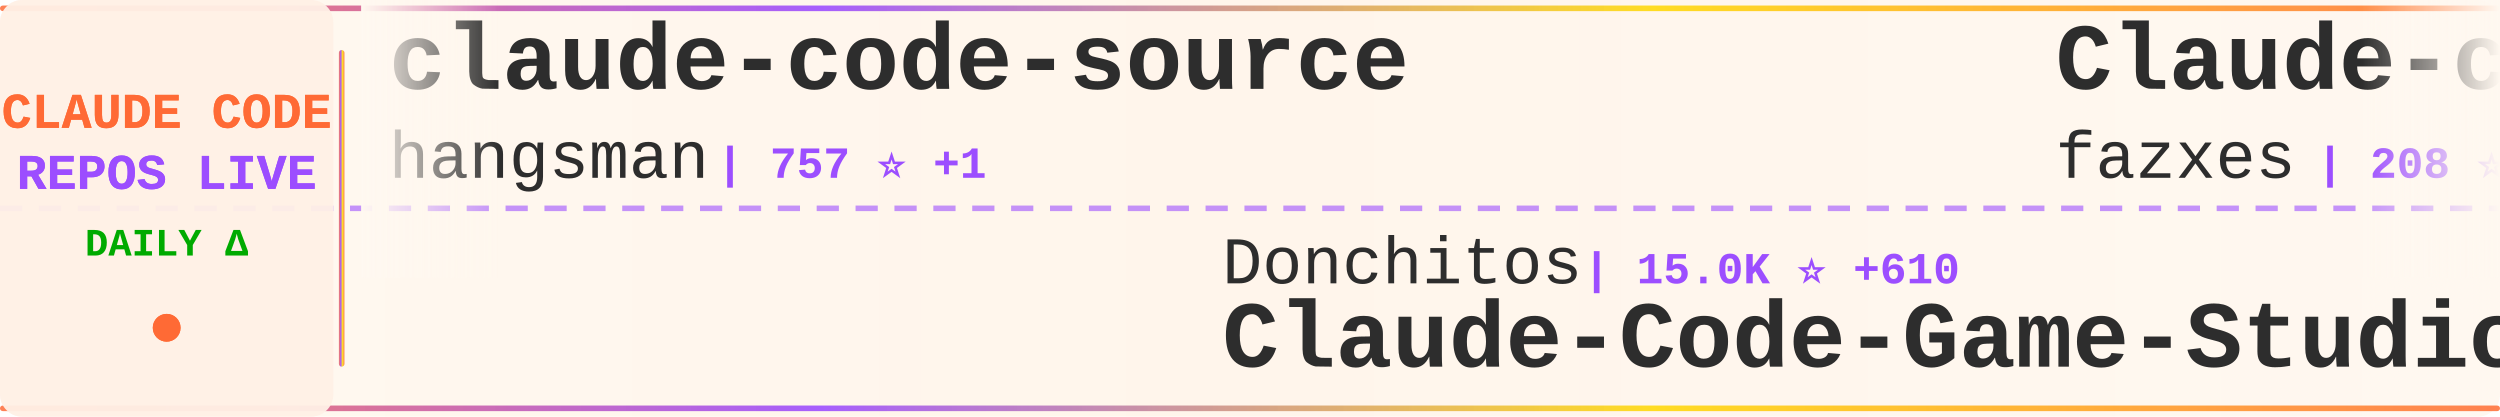
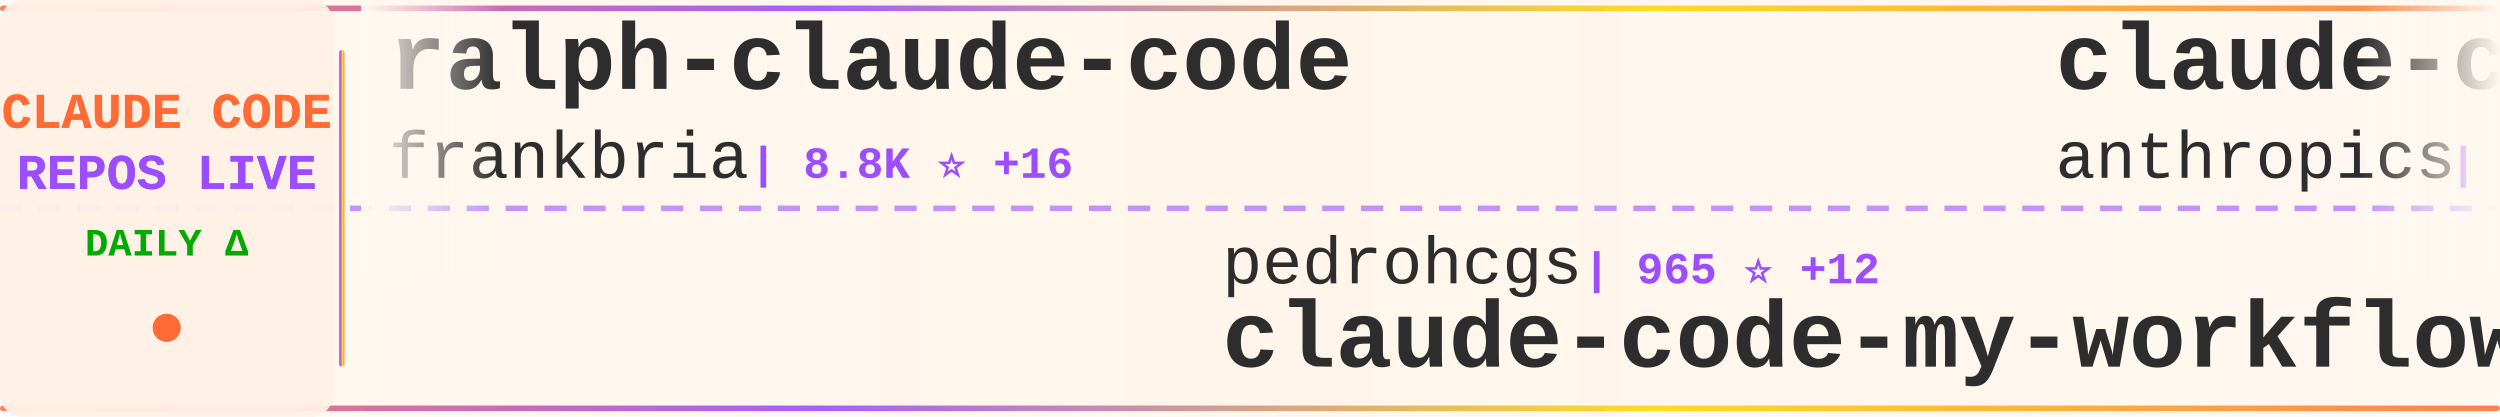
<svg xmlns="http://www.w3.org/2000/svg" width="900" height="150">
  <defs>
    <linearGradient id="tickerBg" x1="0%" y1="0%" x2="100%" y2="0%">
      <stop offset="0%" style="stop-color:#fff8f0;stop-opacity:0.98" />
      <stop offset="50%" style="stop-color:#fff5eb;stop-opacity:1" />
      <stop offset="100%" style="stop-color:#fff8f0;stop-opacity:0.98" />
    </linearGradient>
    <linearGradient id="borderGrad" x1="0%" y1="0%" x2="100%" y2="0%">
      <stop offset="0%" style="stop-color:#FF6B35;stop-opacity:0.85">
        <animate attributeName="stop-opacity" values="0.85;1;0.85" dur="2s" repeatCount="indefinite" />
      </stop>
      <stop offset="33%" style="stop-color:#9C4EFF;stop-opacity:0.9">
        <animate attributeName="stop-opacity" values="0.9;1;0.9" dur="2.2s" repeatCount="indefinite" />
      </stop>
      <stop offset="66%" style="stop-color:#FFD700;stop-opacity:0.85">
        <animate attributeName="stop-opacity" values="0.85;1;0.85" dur="1.8s" repeatCount="indefinite" />
      </stop>
      <stop offset="100%" style="stop-color:#FF6B35;stop-opacity:0.85">
        <animate attributeName="stop-opacity" values="0.85;1;0.85" dur="2s" repeatCount="indefinite" />
      </stop>
    </linearGradient>
    <filter id="textGlow">
      <feGaussianBlur stdDeviation="0.15" result="coloredBlur" />
      <feMerge>
        <feMergeNode in="coloredBlur" />
        <feMergeNode in="SourceGraphic" />
      </feMerge>
    </filter>
    <filter id="metricGlow">
      <feGaussianBlur stdDeviation="0.2" result="coloredBlur" />
      <feMerge>
        <feMergeNode in="coloredBlur" />
        <feMergeNode in="SourceGraphic" />
      </feMerge>
    </filter>
    <linearGradient id="leftFade" x1="0%" y1="0%" x2="100%" y2="0%">
      <stop offset="0%" style="stop-color:#fff8f0;stop-opacity:1" />
      <stop offset="100%" style="stop-color:#fff8f0;stop-opacity:0" />
    </linearGradient>
    <linearGradient id="rightFade" x1="0%" y1="0%" x2="100%" y2="0%">
      <stop offset="0%" style="stop-color:#fff8f0;stop-opacity:0" />
      <stop offset="100%" style="stop-color:#fff8f0;stop-opacity:1" />
    </linearGradient>
  </defs>
  <rect width="900" height="150" fill="url(#tickerBg)" rx="8" />
  <rect x="0" y="2" width="900" height="2" fill="url(#borderGrad)" rx="1" />
  <rect x="0" y="146" width="900" height="2" fill="url(#borderGrad)" rx="1" />
  <line x1="0" y1="75" x2="900" y2="75" stroke="#9C4EFF" stroke-width="2" stroke-dasharray="8 6" opacity="0.6" />
  <rect x="0" y="0" width="120" height="150" fill="#fff0e6" opacity="0.95" rx="8" />
  <text x="60" y="46" font-family="'Courier New', monospace" font-size="18" font-weight="bold" fill="#FF6B35" text-anchor="middle" filter="url(#textGlow)">
    CLAUDE CODE
  </text>
  <text x="60" y="68" font-family="'Courier New', monospace" font-size="18" font-weight="bold" fill="#9C4EFF" text-anchor="middle" filter="url(#textGlow)">
    REPOS LIVE
  </text>
  <text x="60" y="92" font-family="'Courier New', monospace" font-size="14" font-weight="bold" fill="#00aa00" text-anchor="middle">
    DAILY Δ
  </text>
  <circle cx="60" cy="118" r="5" fill="#FF6B35" filter="url(#metricGlow)">
    <animate attributeName="r" values="4;6;4" dur="1.5s" repeatCount="indefinite" />
    <animate attributeName="opacity" values="0.6;1;0.6" dur="1.5s" repeatCount="indefinite" />
  </circle>
  <rect x="122" y="18" width="2" height="114" fill="url(#borderGrad)" rx="1" />
  <clipPath id="tickerClip">
    <rect x="130" y="0" width="770" height="150" />
  </clipPath>
  <g clip-path="url(#tickerClip)">
    <g id="tickerItems">
      <animateTransform attributeName="transform" attributeType="XML" type="translate" from="0 0" to="-3000 0" dur="54s" repeatCount="indefinite" />
      <g transform="translate(0, 0)">
-         <text x="140" y="32" font-family="'Courier New', monospace" font-size="34" font-weight="bold" fill="#2d2d2d">claude-code-source</text>
-         <text x="140" y="64" font-family="'Courier New', monospace" font-size="24" font-weight="normal" fill="#2d2d2d" opacity="1.0">hangsman</text>
-         <text x="258" y="64" font-family="'Courier New', monospace" font-size="16" font-weight="bold" fill="#9C4EFF"> | 757 ⭐ +1</text>
+         <text x="140" y="32" font-family="'Courier New', monospace" font-size="34" font-weight="bold" fill="#2d2d2d">ralph-claude-code</text>
+         <text x="140" y="64" font-family="'Courier New', monospace" font-size="24" font-weight="normal" fill="#2d2d2d" opacity="1.0">frankbria</text>
+         <text x="270" y="64" font-family="'Courier New', monospace" font-size="16" font-weight="bold" fill="#9C4EFF"> | 8.8K ⭐ +16</text>
      </g>
      <g transform="translate(300, 0)">
-         <text x="140" y="102" font-family="'Courier New', monospace" font-size="24" font-weight="normal" fill="#2d2d2d" opacity="1.0">Donchitos</text>
-         <text x="270" y="102" font-family="'Courier New', monospace" font-size="16" font-weight="bold" fill="#9C4EFF"> | 15.0K ⭐ +610</text>
-         <text x="140" y="132" font-family="'Courier New', monospace" font-size="34" font-weight="bold" fill="#2d2d2d">Claude-Code-Game-Studios</text>
+         <text x="140" y="102" font-family="'Courier New', monospace" font-size="24" font-weight="normal" fill="#2d2d2d" opacity="1.0">pedrohcgs</text>
+         <text x="270" y="102" font-family="'Courier New', monospace" font-size="16" font-weight="bold" fill="#9C4EFF"> | 965 ⭐ +12</text>
+         <text x="140" y="132" font-family="'Courier New', monospace" font-size="34" font-weight="bold" fill="#2d2d2d">claude-code-my-workflow</text>
      </g>
      <g transform="translate(600, 0)">
-         <text x="140" y="32" font-family="'Courier New', monospace" font-size="34" font-weight="bold" fill="#2d2d2d">Claude-code</text>
-         <text x="140" y="64" font-family="'Courier New', monospace" font-size="24" font-weight="normal" fill="#2d2d2d" opacity="1.0">fazxes</text>
-         <text x="234" y="64" font-family="'Courier New', monospace" font-size="16" font-weight="bold" fill="#9C4EFF"> | 208 ⭐</text>
+         <text x="140" y="32" font-family="'Courier New', monospace" font-size="34" font-weight="bold" fill="#2d2d2d">claude-code-security-rev...</text>
+         <text x="140" y="64" font-family="'Courier New', monospace" font-size="24" font-weight="normal" fill="#2d2d2d" opacity="1.0">anthropics</text>
+         <text x="282" y="64" font-family="'Courier New', monospace" font-size="16" font-weight="bold" fill="#9C4EFF"> | 4.3K ⭐ +9</text>
      </g>
      <g transform="translate(900, 0)">
-         <text x="140" y="102" font-family="'Courier New', monospace" font-size="24" font-weight="normal" fill="#2d2d2d" opacity="1.0">slopus</text>
-         <text x="234" y="102" font-family="'Courier New', monospace" font-size="16" font-weight="bold" fill="#9C4EFF"> | 18.9K ⭐ +80</text>
-         <text x="140" y="132" font-family="'Courier New', monospace" font-size="34" font-weight="bold" fill="#2d2d2d">happy</text>
+         <text x="140" y="102" font-family="'Courier New', monospace" font-size="24" font-weight="normal" fill="#2d2d2d" opacity="1.0">fazxes</text>
+         <text x="234" y="102" font-family="'Courier New', monospace" font-size="16" font-weight="bold" fill="#9C4EFF"> | 208 ⭐</text>
+         <text x="140" y="132" font-family="'Courier New', monospace" font-size="34" font-weight="bold" fill="#2d2d2d">Claude-code</text>
      </g>
      <g transform="translate(1200, 0)">
-         <text x="140" y="32" font-family="'Courier New', monospace" font-size="34" font-weight="bold" fill="#2d2d2d">claude-code-workflows</text>
-         <text x="140" y="64" font-family="'Courier New', monospace" font-size="24" font-weight="normal" fill="#2d2d2d" opacity="1.0">OneRedOak</text>
-         <text x="270" y="64" font-family="'Courier New', monospace" font-size="16" font-weight="bold" fill="#9C4EFF"> | 3.8K ⭐</text>
+         <text x="140" y="32" font-family="'Courier New', monospace" font-size="34" font-weight="bold" fill="#2d2d2d">ClaudeCode</text>
+         <text x="140" y="64" font-family="'Courier New', monospace" font-size="24" font-weight="normal" fill="#2d2d2d" opacity="1.0">guanshan</text>
+         <text x="258" y="64" font-family="'Courier New', monospace" font-size="16" font-weight="bold" fill="#9C4EFF"> | 56 ⭐ +1</text>
      </g>
      <g transform="translate(1500, 0)">
-         <text x="140" y="102" font-family="'Courier New', monospace" font-size="24" font-weight="normal" fill="#2d2d2d" opacity="1.0">chauncygu</text>
-         <text x="270" y="102" font-family="'Courier New', monospace" font-size="16" font-weight="bold" fill="#9C4EFF"> | 2.2K ⭐ +16</text>
-         <text x="140" y="132" font-family="'Courier New', monospace" font-size="34" font-weight="bold" fill="#2d2d2d">collection-claude-code-s...</text>
+         <text x="140" y="102" font-family="'Courier New', monospace" font-size="24" font-weight="normal" fill="#2d2d2d" opacity="1.0">garrytan</text>
+         <text x="258" y="102" font-family="'Courier New', monospace" font-size="16" font-weight="bold" fill="#9C4EFF"> | 79.7K ⭐ +913</text>
+         <text x="140" y="132" font-family="'Courier New', monospace" font-size="34" font-weight="bold" fill="#2d2d2d">gstack</text>
      </g>
      <g transform="translate(1800, 0)">
-         <text x="140" y="32" font-family="'Courier New', monospace" font-size="34" font-weight="bold" fill="#2d2d2d">learn-claude-code</text>
-         <text x="140" y="64" font-family="'Courier New', monospace" font-size="24" font-weight="normal" fill="#2d2d2d" opacity="1.0">shareAI-lab</text>
-         <text x="294" y="64" font-family="'Courier New', monospace" font-size="16" font-weight="bold" fill="#9C4EFF"> | 55.5K ⭐ +323</text>
+         <text x="140" y="32" font-family="'Courier New', monospace" font-size="34" font-weight="bold" fill="#2d2d2d">claude-code-action</text>
+         <text x="140" y="64" font-family="'Courier New', monospace" font-size="24" font-weight="normal" fill="#2d2d2d" opacity="1.0">anthropics</text>
+         <text x="282" y="64" font-family="'Courier New', monospace" font-size="16" font-weight="bold" fill="#9C4EFF"> | 7.2K ⭐ +26</text>
      </g>
      <g transform="translate(2100, 0)">
-         <text x="140" y="102" font-family="'Courier New', monospace" font-size="24" font-weight="normal" fill="#2d2d2d" opacity="1.0">ding113</text>
-         <text x="246" y="102" font-family="'Courier New', monospace" font-size="16" font-weight="bold" fill="#9C4EFF"> | 2.6K ⭐ +23</text>
-         <text x="140" y="132" font-family="'Courier New', monospace" font-size="34" font-weight="bold" fill="#2d2d2d">claude-code-hub</text>
+         <text x="140" y="102" font-family="'Courier New', monospace" font-size="24" font-weight="normal" fill="#2d2d2d" opacity="1.0">KimYx0207</text>
+         <text x="270" y="102" font-family="'Courier New', monospace" font-size="16" font-weight="bold" fill="#9C4EFF"> | 3.4K ⭐ +25</text>
+         <text x="140" y="132" font-family="'Courier New', monospace" font-size="34" font-weight="bold" fill="#2d2d2d">Claude-Code-x-OpenClaw-G...</text>
      </g>
      <g transform="translate(2400, 0)">
-         <text x="140" y="32" font-family="'Courier New', monospace" font-size="34" font-weight="bold" fill="#2d2d2d">claude-code-sourcemap</text>
-         <text x="140" y="64" font-family="'Courier New', monospace" font-size="24" font-weight="normal" fill="#2d2d2d" opacity="1.0">ChinaSiro</text>
-         <text x="270" y="64" font-family="'Courier New', monospace" font-size="16" font-weight="bold" fill="#9C4EFF"> | 9.0K ⭐ +16</text>
+         <text x="140" y="32" font-family="'Courier New', monospace" font-size="34" font-weight="bold" fill="#2d2d2d">claude-code-reverse</text>
+         <text x="140" y="64" font-family="'Courier New', monospace" font-size="24" font-weight="normal" fill="#2d2d2d" opacity="1.0">Yuyz0112</text>
+         <text x="258" y="64" font-family="'Courier New', monospace" font-size="16" font-weight="bold" fill="#9C4EFF"> | 2.4K ⭐ +3</text>
      </g>
      <g transform="translate(2700, 0)">
-         <text x="140" y="102" font-family="'Courier New', monospace" font-size="24" font-weight="normal" fill="#2d2d2d" opacity="1.0">AprilNEA</text>
-         <text x="258" y="102" font-family="'Courier New', monospace" font-size="16" font-weight="bold" fill="#9C4EFF"> | 373 ⭐ +1</text>
-         <text x="140" y="132" font-family="'Courier New', monospace" font-size="34" font-weight="bold" fill="#2d2d2d">claude-code-source</text>
+         <text x="140" y="102" font-family="'Courier New', monospace" font-size="24" font-weight="normal" fill="#2d2d2d" opacity="1.0">eyaltoledano</text>
+         <text x="306" y="102" font-family="'Courier New', monospace" font-size="16" font-weight="bold" fill="#9C4EFF"> | 26.7K ⭐ +53</text>
+         <text x="140" y="132" font-family="'Courier New', monospace" font-size="34" font-weight="bold" fill="#2d2d2d">claude-task-master</text>
      </g>
      <g transform="translate(3000, 0)">
-         <text x="140" y="32" font-family="'Courier New', monospace" font-size="34" font-weight="bold" fill="#2d2d2d">claude-code-source</text>
-         <text x="140" y="64" font-family="'Courier New', monospace" font-size="24" font-weight="normal" fill="#2d2d2d" opacity="1.0">hangsman</text>
-         <text x="258" y="64" font-family="'Courier New', monospace" font-size="16" font-weight="bold" fill="#9C4EFF"> | 757 ⭐ +1</text>
+         <text x="140" y="32" font-family="'Courier New', monospace" font-size="34" font-weight="bold" fill="#2d2d2d">ralph-claude-code</text>
+         <text x="140" y="64" font-family="'Courier New', monospace" font-size="24" font-weight="normal" fill="#2d2d2d" opacity="1.0">frankbria</text>
+         <text x="270" y="64" font-family="'Courier New', monospace" font-size="16" font-weight="bold" fill="#9C4EFF"> | 8.8K ⭐ +16</text>
      </g>
      <g transform="translate(3300, 0)">
-         <text x="140" y="102" font-family="'Courier New', monospace" font-size="24" font-weight="normal" fill="#2d2d2d" opacity="1.0">Donchitos</text>
-         <text x="270" y="102" font-family="'Courier New', monospace" font-size="16" font-weight="bold" fill="#9C4EFF"> | 15.0K ⭐ +610</text>
-         <text x="140" y="132" font-family="'Courier New', monospace" font-size="34" font-weight="bold" fill="#2d2d2d">Claude-Code-Game-Studios</text>
+         <text x="140" y="102" font-family="'Courier New', monospace" font-size="24" font-weight="normal" fill="#2d2d2d" opacity="1.0">pedrohcgs</text>
+         <text x="270" y="102" font-family="'Courier New', monospace" font-size="16" font-weight="bold" fill="#9C4EFF"> | 965 ⭐ +12</text>
+         <text x="140" y="132" font-family="'Courier New', monospace" font-size="34" font-weight="bold" fill="#2d2d2d">claude-code-my-workflow</text>
      </g>
      <g transform="translate(3600, 0)">
-         <text x="140" y="32" font-family="'Courier New', monospace" font-size="34" font-weight="bold" fill="#2d2d2d">Claude-code</text>
-         <text x="140" y="64" font-family="'Courier New', monospace" font-size="24" font-weight="normal" fill="#2d2d2d" opacity="1.0">fazxes</text>
-         <text x="234" y="64" font-family="'Courier New', monospace" font-size="16" font-weight="bold" fill="#9C4EFF"> | 208 ⭐</text>
+         <text x="140" y="32" font-family="'Courier New', monospace" font-size="34" font-weight="bold" fill="#2d2d2d">claude-code-security-rev...</text>
+         <text x="140" y="64" font-family="'Courier New', monospace" font-size="24" font-weight="normal" fill="#2d2d2d" opacity="1.0">anthropics</text>
+         <text x="282" y="64" font-family="'Courier New', monospace" font-size="16" font-weight="bold" fill="#9C4EFF"> | 4.3K ⭐ +9</text>
      </g>
      <g transform="translate(3900, 0)">
-         <text x="140" y="102" font-family="'Courier New', monospace" font-size="24" font-weight="normal" fill="#2d2d2d" opacity="1.0">slopus</text>
-         <text x="234" y="102" font-family="'Courier New', monospace" font-size="16" font-weight="bold" fill="#9C4EFF"> | 18.9K ⭐ +80</text>
-         <text x="140" y="132" font-family="'Courier New', monospace" font-size="34" font-weight="bold" fill="#2d2d2d">happy</text>
+         <text x="140" y="102" font-family="'Courier New', monospace" font-size="24" font-weight="normal" fill="#2d2d2d" opacity="1.0">fazxes</text>
+         <text x="234" y="102" font-family="'Courier New', monospace" font-size="16" font-weight="bold" fill="#9C4EFF"> | 208 ⭐</text>
+         <text x="140" y="132" font-family="'Courier New', monospace" font-size="34" font-weight="bold" fill="#2d2d2d">Claude-code</text>
      </g>
    </g>
  </g>
  <rect x="130" y="0" width="50" height="100" fill="url(#leftFade)" />
  <rect x="850" y="0" width="50" height="100" fill="url(#rightFade)" />
</svg>
